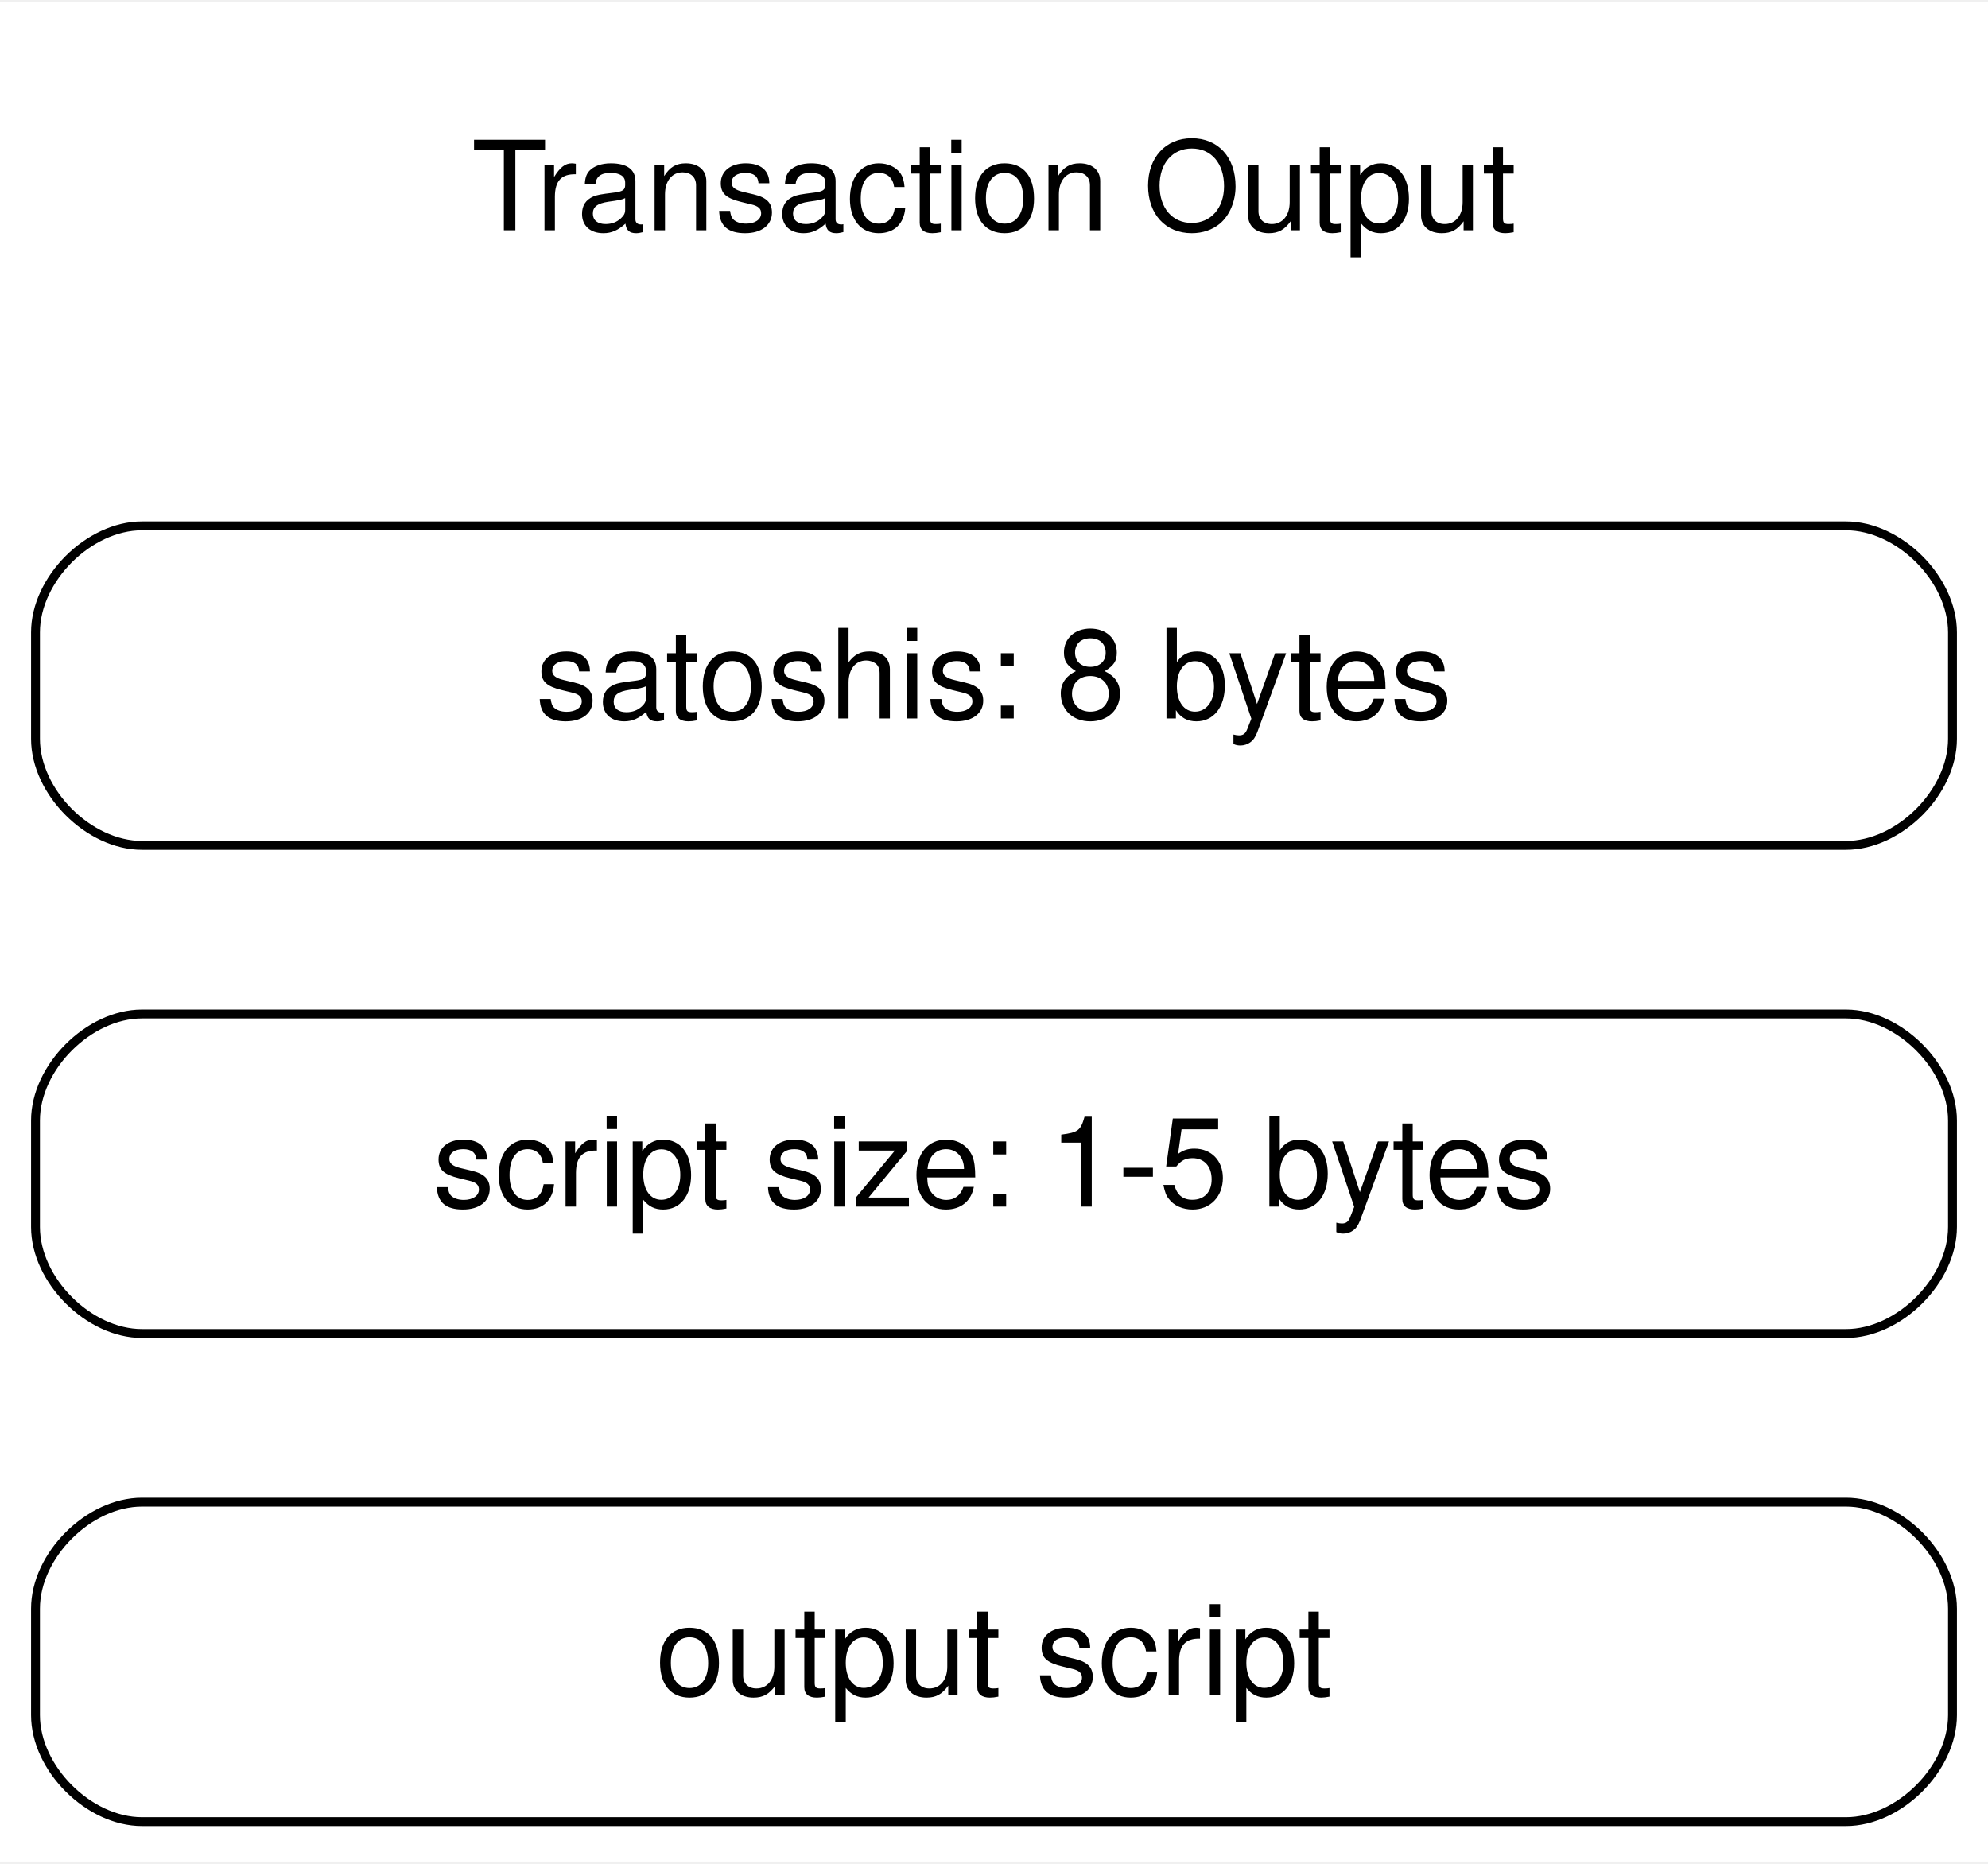
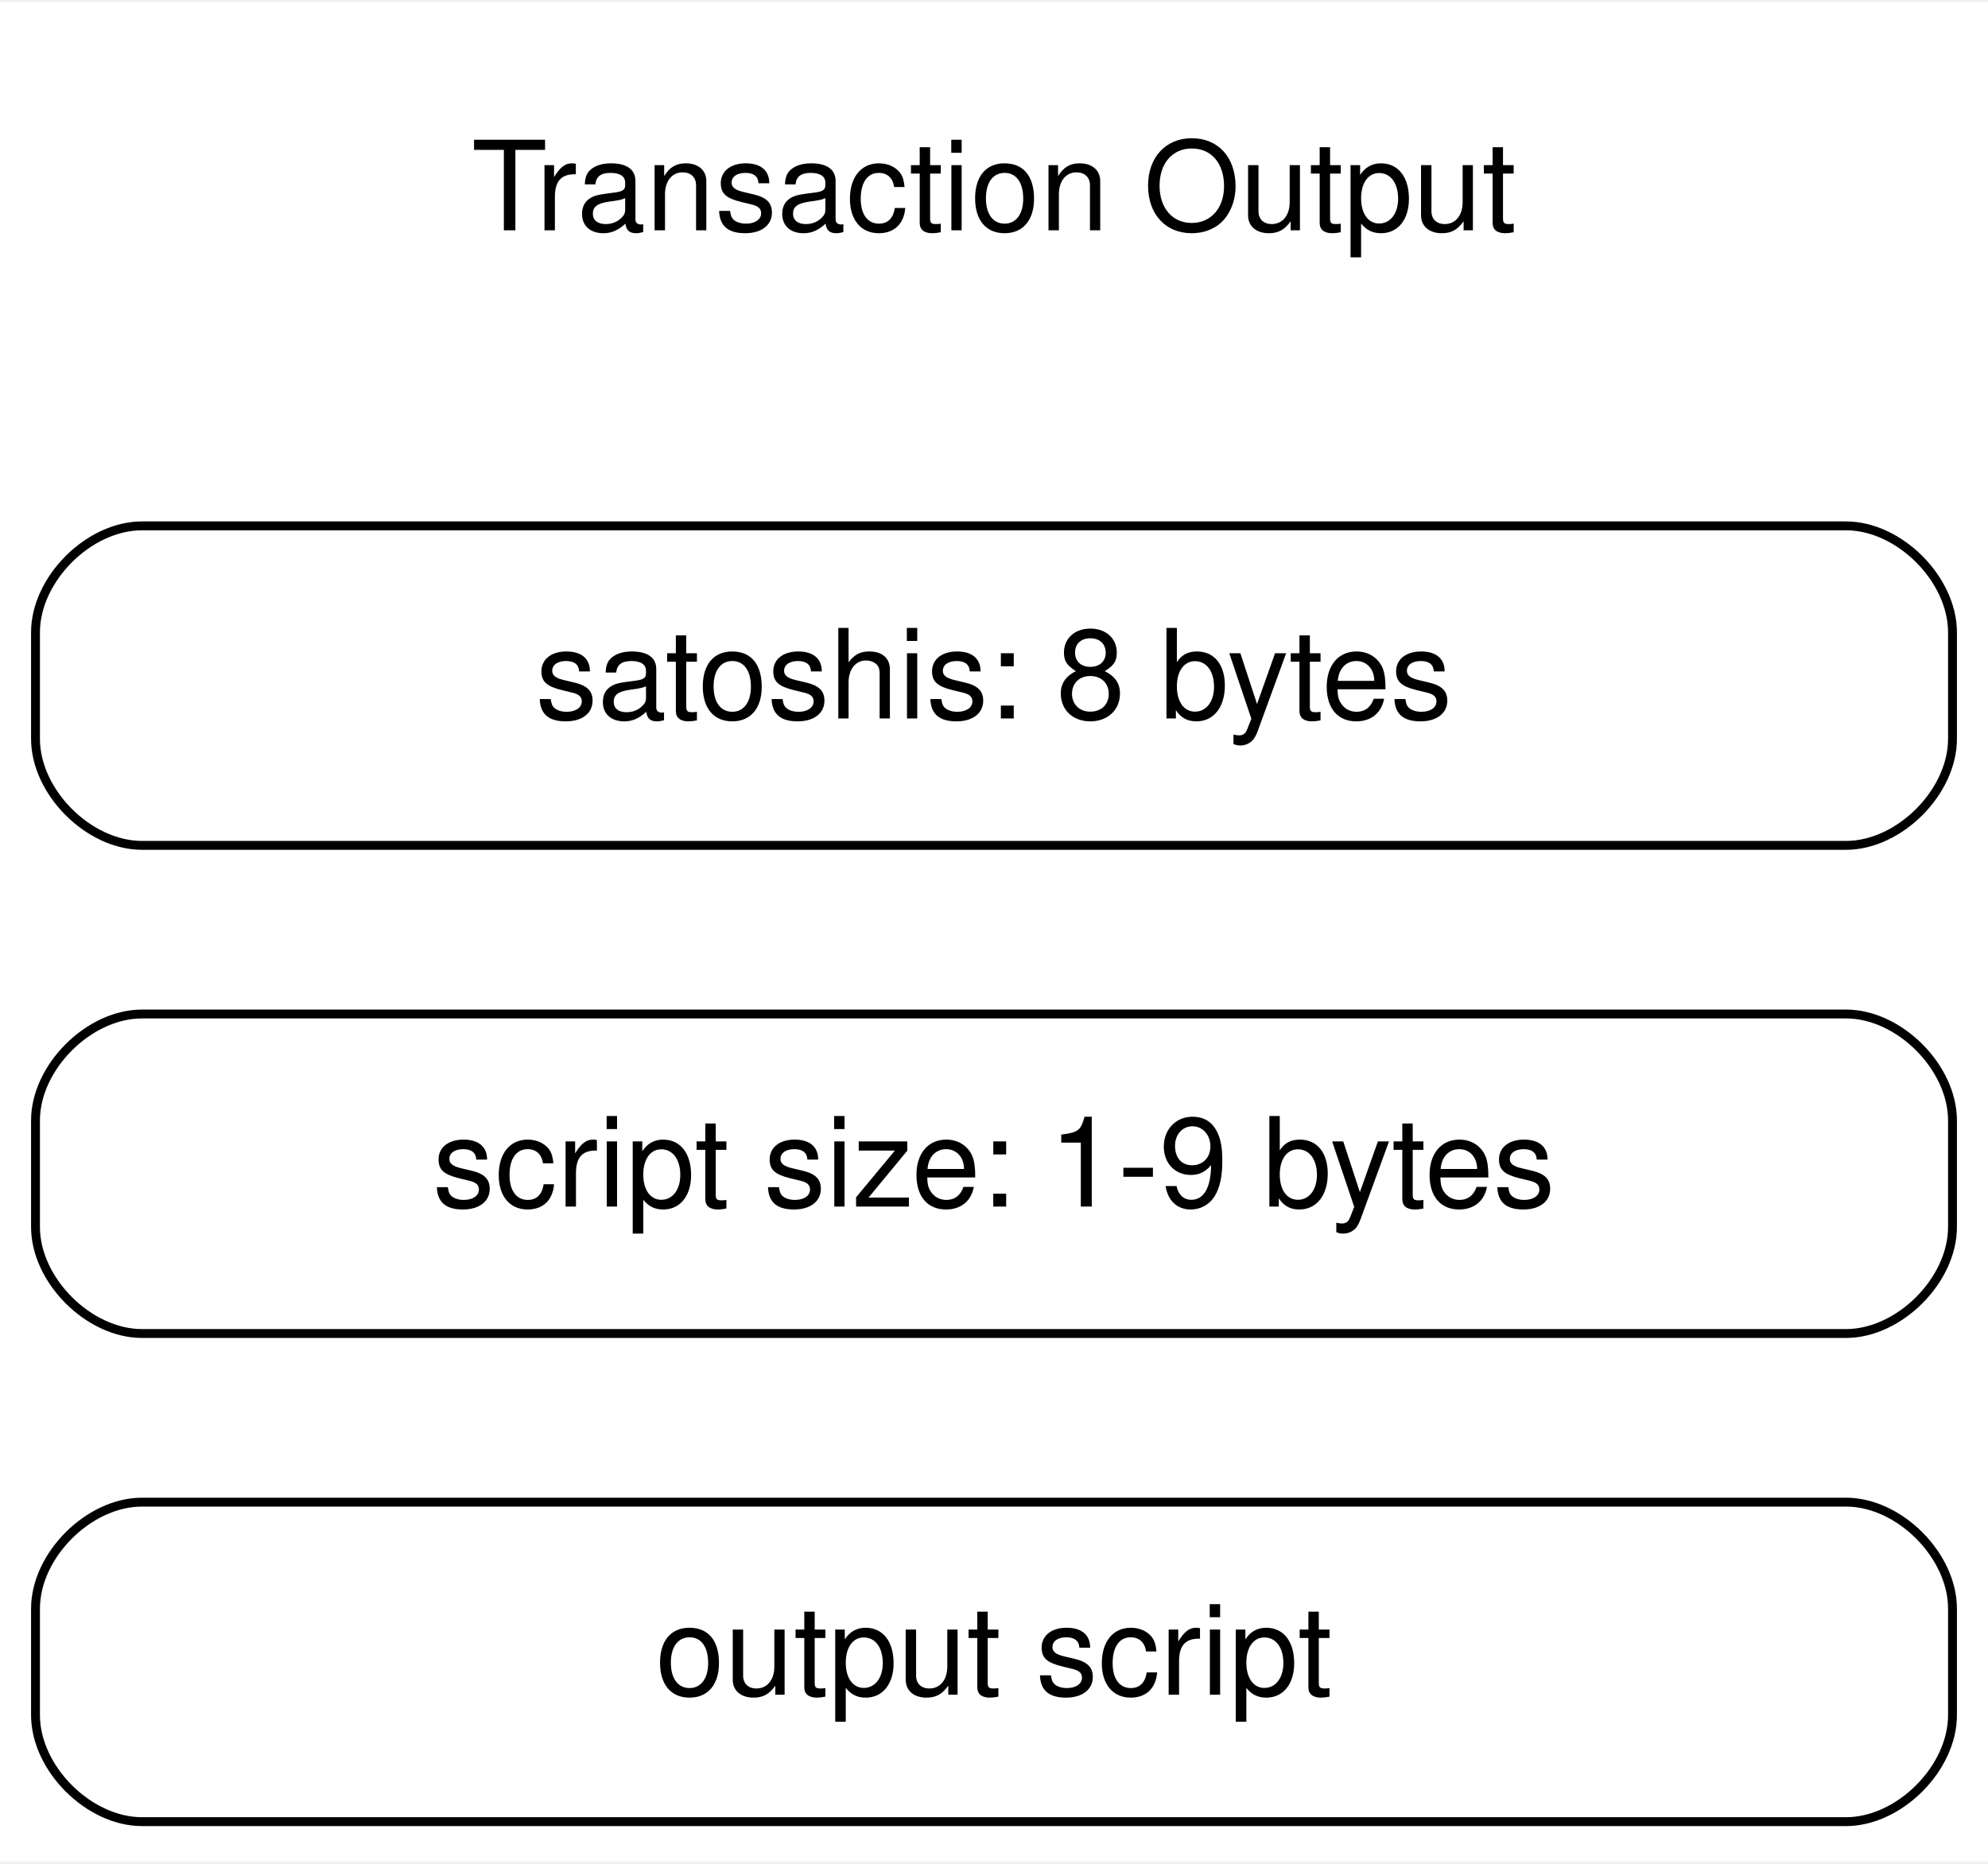
<svg xmlns="http://www.w3.org/2000/svg" width="224pt" height="210pt" viewBox="0.00 0.00 224.00 209.50">
  <g id="page0,1_graph0" class="graph" transform="scale(1 1) rotate(0) translate(4 205.5)">
    <polygon fill="white" stroke="transparent" points="-4,4 -4,-205.5 220,-205.5 220,4 -4,4" />
    <g id="node1" class="node">
      <path fill="none" stroke="black" d="M12,-0.5C12,-0.5 204,-0.5 204,-0.5 210,-0.5 216,-6.5 216,-12.5 216,-12.5 216,-24.5 216,-24.5 216,-30.5 210,-36.5 204,-36.5 204,-36.5 12,-36.5 12,-36.5 6,-36.5 0,-30.5 0,-24.5 0,-24.5 0,-12.5 0,-12.5 0,-6.5 6,-0.5 12,-0.5" />
      <text text-anchor="middle" x="108" y="-14.8" font-family="Helvetica,sans-Serif" font-size="14.00">output script</text>
    </g>
    <g id="node2" class="node">
      <path fill="none" stroke="black" d="M12,-55.5C12,-55.5 204,-55.5 204,-55.5 210,-55.5 216,-61.5 216,-67.5 216,-67.5 216,-79.5 216,-79.5 216,-85.5 210,-91.5 204,-91.5 204,-91.5 12,-91.5 12,-91.5 6,-91.5 0,-85.5 0,-79.5 0,-79.5 0,-67.5 0,-67.5 0,-61.5 6,-55.5 12,-55.5" />
-       <text text-anchor="middle" x="108" y="-69.8" font-family="Helvetica,sans-Serif" font-size="14.00">script size: 1-5 bytes</text>
+       <text text-anchor="middle" x="108" y="-69.8" font-family="Helvetica,sans-Serif" font-size="14.00">script size: 1-9 bytes</text>
    </g>
    <g id="node3" class="node">
      <path fill="none" stroke="black" d="M12,-110.5C12,-110.5 204,-110.5 204,-110.5 210,-110.5 216,-116.5 216,-122.5 216,-122.5 216,-134.5 216,-134.5 216,-140.5 210,-146.5 204,-146.5 204,-146.5 12,-146.5 12,-146.5 6,-146.5 0,-140.5 0,-134.5 0,-134.5 0,-122.5 0,-122.5 0,-116.5 6,-110.5 12,-110.5" />
      <text text-anchor="middle" x="108" y="-124.8" font-family="Helvetica,sans-Serif" font-size="14.00">satoshis: 8 bytes</text>
    </g>
    <g id="node4" class="node">
      <text text-anchor="middle" x="108" y="-179.8" font-family="Helvetica,sans-Serif" font-size="14.00">Transaction Output</text>
    </g>
  </g>
</svg>
